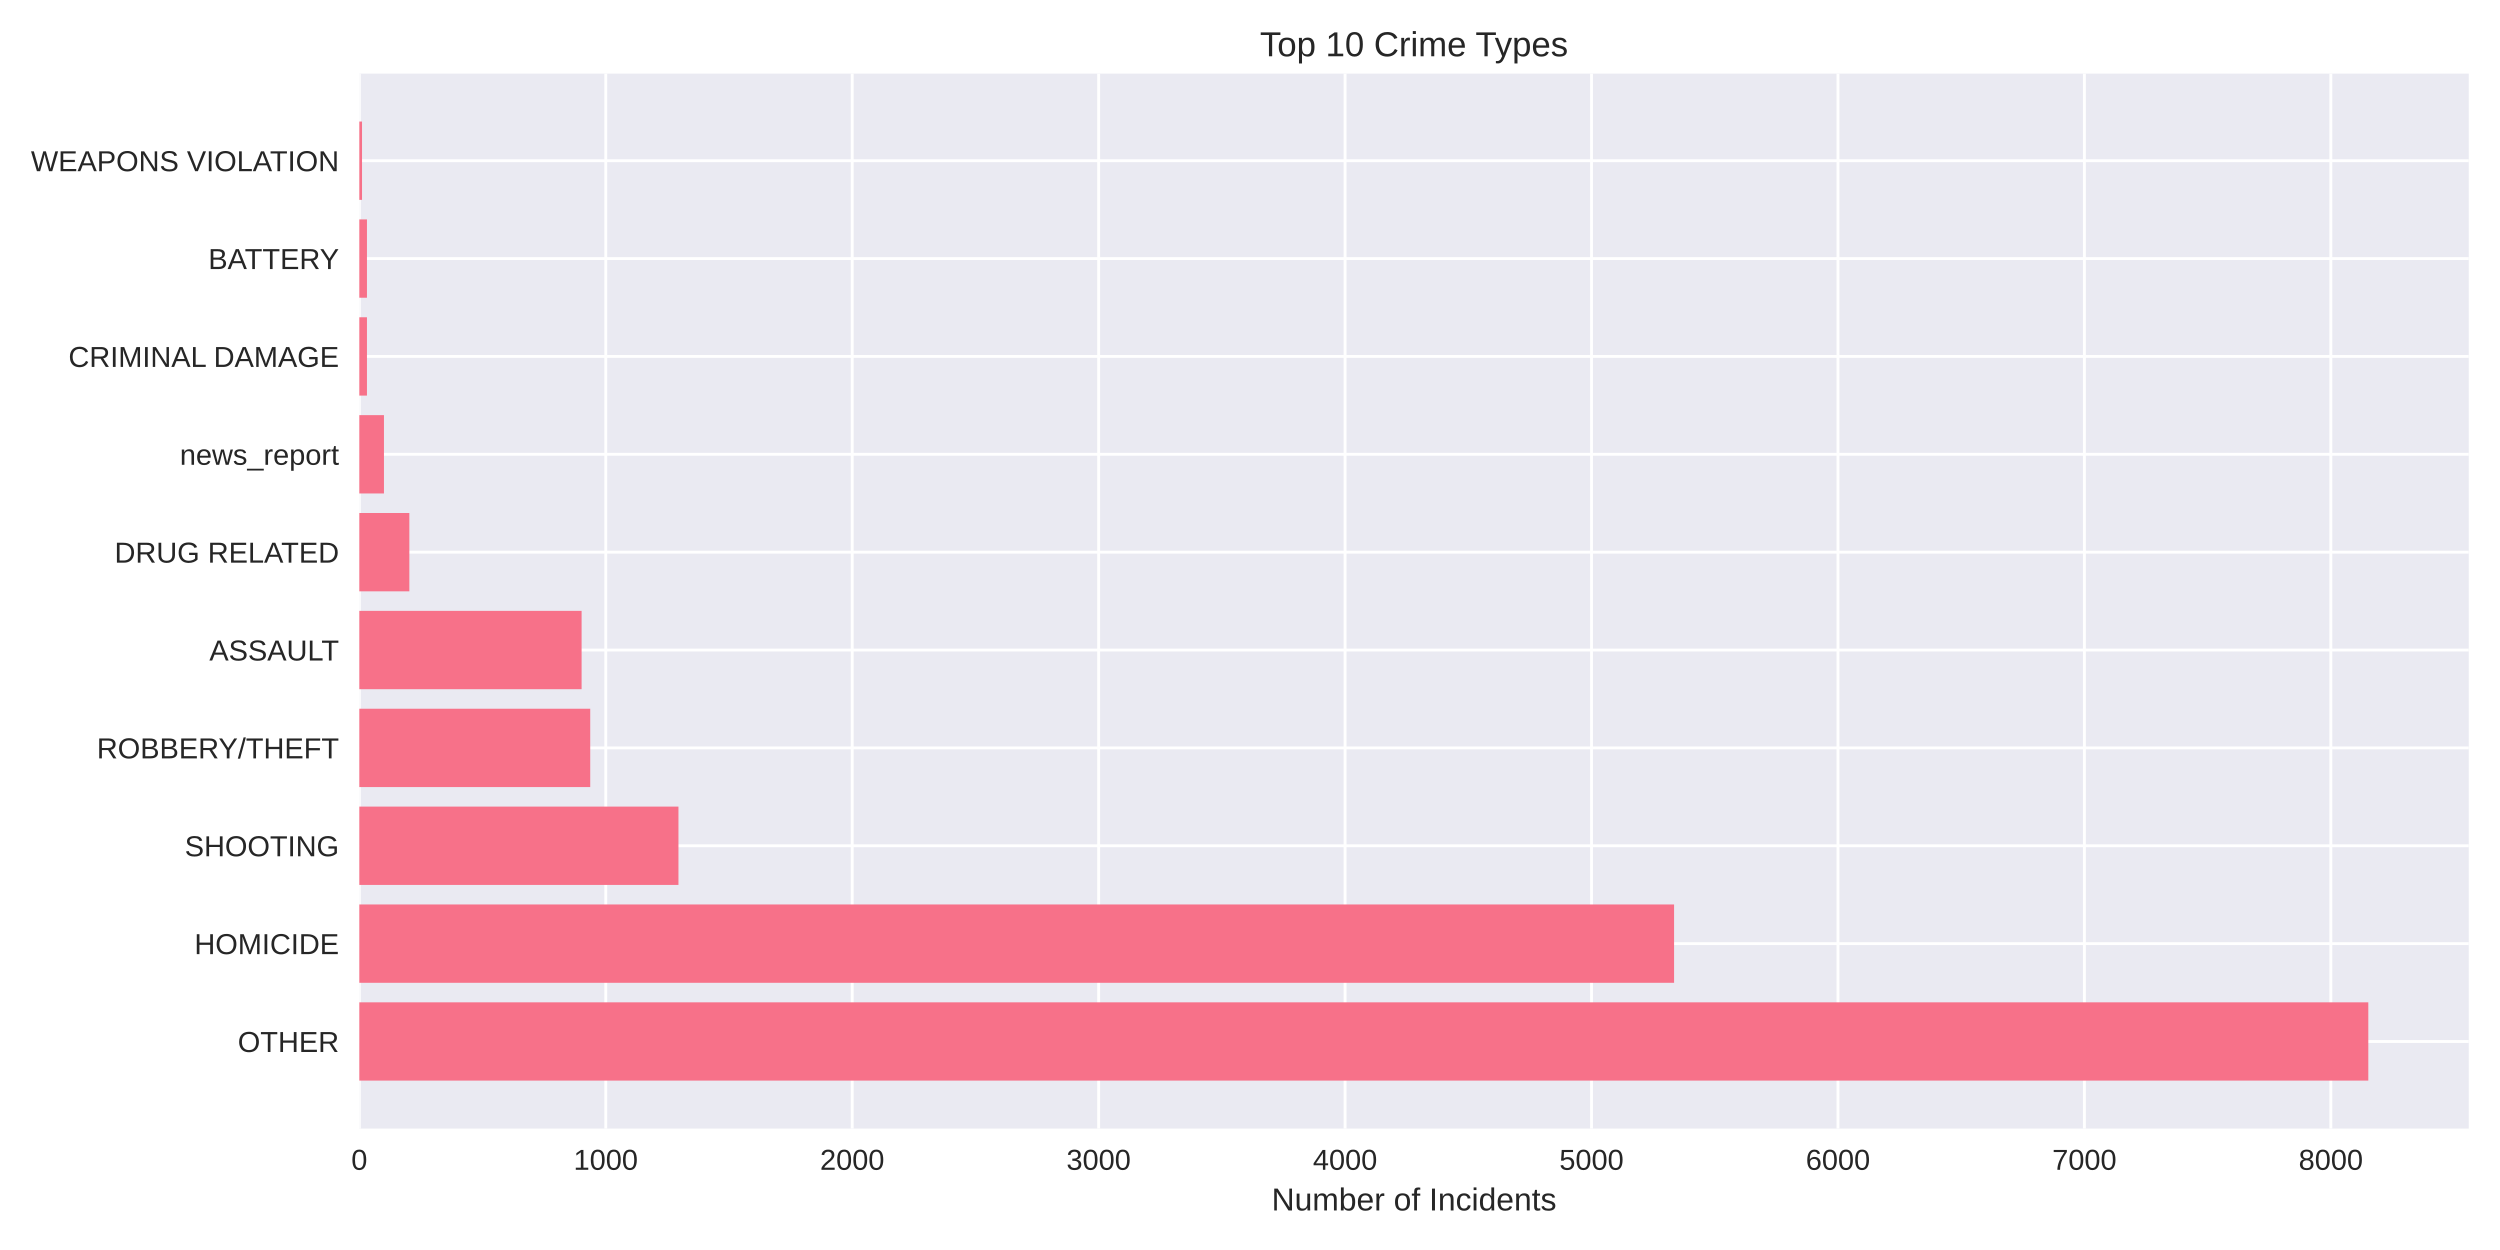
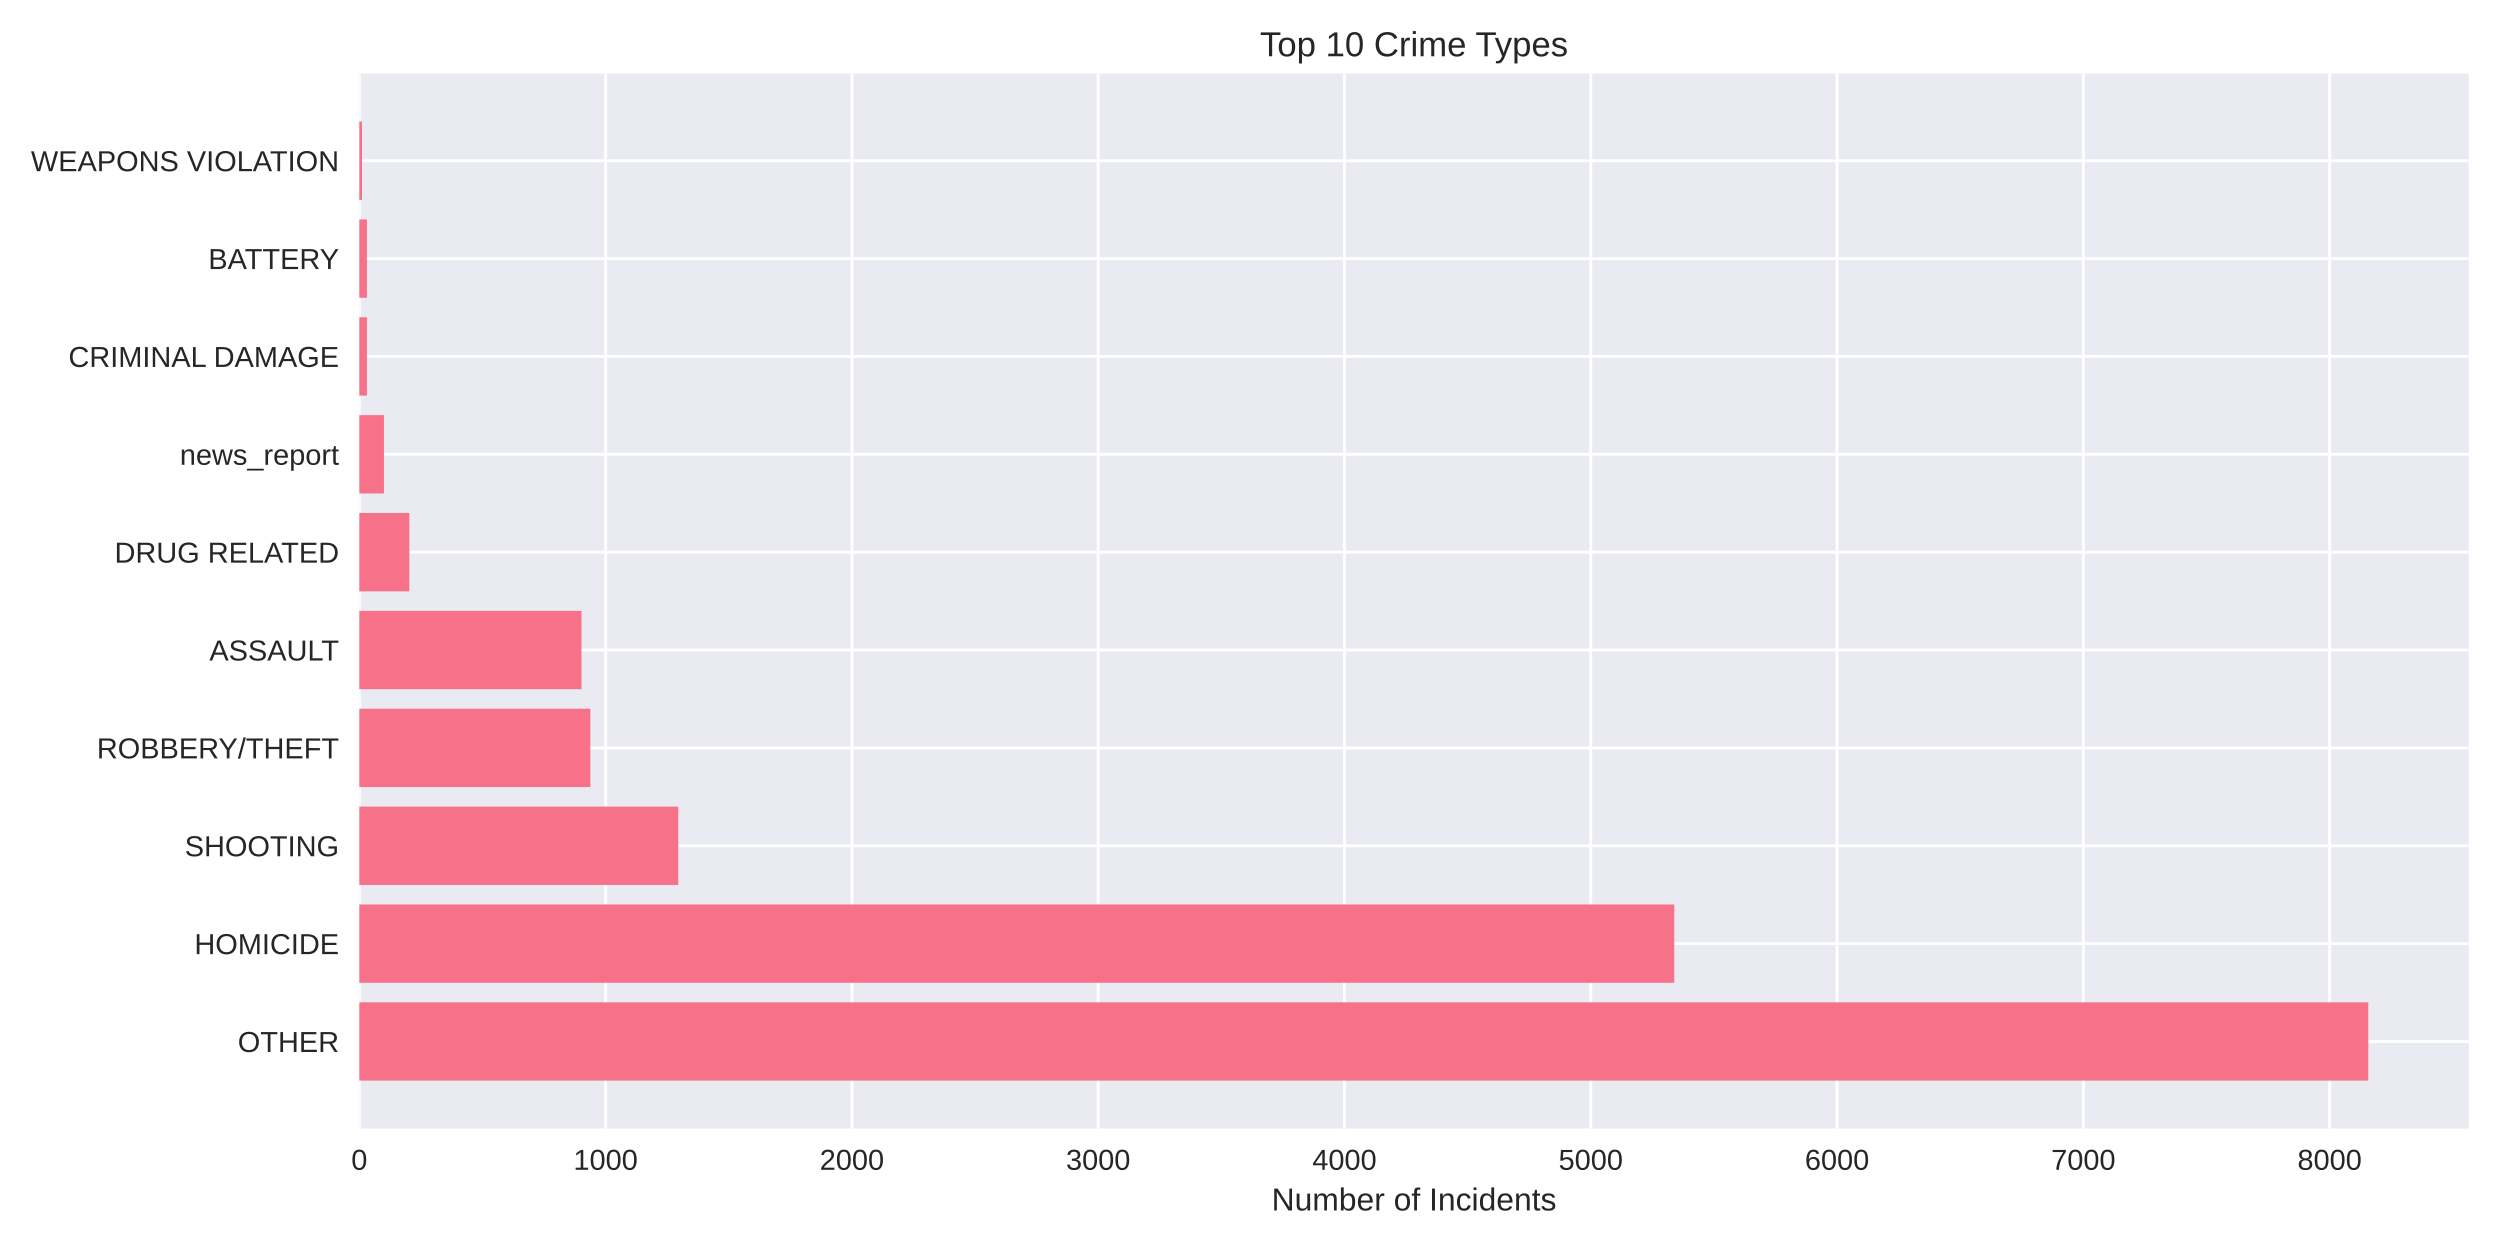
<svg xmlns="http://www.w3.org/2000/svg" width="864pt" height="432pt" viewBox="0 0 864 432" version="1.1">
  <defs>
    <style type="text/css">*{stroke-linejoin: round; stroke-linecap: butt}</style>
  </defs>
  <g id="figure_1">
    <g id="patch_1">
      <path d="M 0 432  L 864 432  L 864 0  L 0 0  z " style="fill: #ffffff" />
    </g>
    <g id="axes_1">
      <g id="patch_2">
        <path d="M 124.18 390.04  L 853.2 390.04  L 853.2 25.44  L 124.18 25.44  z " style="fill: #eaeaf2" />
      </g>
      <g id="matplotlib.axis_1">
        <g id="xtick_1">
          <g id="line2d_1">
-             <path d="M 124.18 390.04  L 124.18 25.44  " clip-path="url(#pb7a826e75f)" style="fill: none; stroke: #ffffff; stroke-linecap: round" />
+             <path d="M 124.18 390.04  L 124.18 25.44  " clip-path="url(#p2c23750a33)" style="fill: none; stroke: #ffffff; stroke-linecap: round" />
          </g>
          <g id="line2d_2" />
          <g id="text_1">
            <text style="fill: #262626; font: 10px 'Arial', 'Liberation Sans', 'DejaVu Sans', 'Bitstream Vera Sans', sans-serif; text-anchor: middle" x="124.18" y="404.287" transform="rotate(-0 124.18 404.2869)">0</text>
          </g>
        </g>
        <g id="xtick_2">
          <g id="line2d_3">
-             <path d="M 209.35 390.04  L 209.35 25.44  " clip-path="url(#pb7a826e75f)" style="fill: none; stroke: #ffffff; stroke-linecap: round" />
+             <path d="M 209.298 390.04  L 209.298 25.44  " clip-path="url(#p2c23750a33)" style="fill: none; stroke: #ffffff; stroke-linecap: round" />
          </g>
          <g id="line2d_4" />
          <g id="text_2">
-             <text style="fill: #262626; font: 10px 'Arial', 'Liberation Sans', 'DejaVu Sans', 'Bitstream Vera Sans', sans-serif; text-anchor: middle" x="209.35" y="404.287" transform="rotate(-0 209.3499 404.2869)">1000</text>
+             <text style="fill: #262626; font: 10px 'Arial', 'Liberation Sans', 'DejaVu Sans', 'Bitstream Vera Sans', sans-serif; text-anchor: middle" x="209.298" y="404.287" transform="rotate(-0 209.2977 404.2869)">1000</text>
          </g>
        </g>
        <g id="xtick_3">
          <g id="line2d_5">
-             <path d="M 294.52 390.04  L 294.52 25.44  " clip-path="url(#pb7a826e75f)" style="fill: none; stroke: #ffffff; stroke-linecap: round" />
+             <path d="M 294.415 390.04  L 294.415 25.44  " clip-path="url(#p2c23750a33)" style="fill: none; stroke: #ffffff; stroke-linecap: round" />
          </g>
          <g id="line2d_6" />
          <g id="text_3">
-             <text style="fill: #262626; font: 10px 'Arial', 'Liberation Sans', 'DejaVu Sans', 'Bitstream Vera Sans', sans-serif; text-anchor: middle" x="294.52" y="404.287" transform="rotate(-0 294.5197 404.2869)">2000</text>
+             <text style="fill: #262626; font: 10px 'Arial', 'Liberation Sans', 'DejaVu Sans', 'Bitstream Vera Sans', sans-serif; text-anchor: middle" x="294.415" y="404.287" transform="rotate(-0 294.4153 404.2869)">2000</text>
          </g>
        </g>
        <g id="xtick_4">
          <g id="line2d_7">
-             <path d="M 379.69 390.04  L 379.69 25.44  " clip-path="url(#pb7a826e75f)" style="fill: none; stroke: #ffffff; stroke-linecap: round" />
+             <path d="M 379.533 390.04  L 379.533 25.44  " clip-path="url(#p2c23750a33)" style="fill: none; stroke: #ffffff; stroke-linecap: round" />
          </g>
          <g id="line2d_8" />
          <g id="text_4">
-             <text style="fill: #262626; font: 10px 'Arial', 'Liberation Sans', 'DejaVu Sans', 'Bitstream Vera Sans', sans-serif; text-anchor: middle" x="379.69" y="404.287" transform="rotate(-0 379.6896 404.2869)">3000</text>
+             <text style="fill: #262626; font: 10px 'Arial', 'Liberation Sans', 'DejaVu Sans', 'Bitstream Vera Sans', sans-serif; text-anchor: middle" x="379.533" y="404.287" transform="rotate(-0 379.533 404.2869)">3000</text>
          </g>
        </g>
        <g id="xtick_5">
          <g id="line2d_9">
-             <path d="M 464.859 390.04  L 464.859 25.44  " clip-path="url(#pb7a826e75f)" style="fill: none; stroke: #ffffff; stroke-linecap: round" />
+             <path d="M 464.651 390.04  L 464.651 25.44  " clip-path="url(#p2c23750a33)" style="fill: none; stroke: #ffffff; stroke-linecap: round" />
          </g>
          <g id="line2d_10" />
          <g id="text_5">
-             <text style="fill: #262626; font: 10px 'Arial', 'Liberation Sans', 'DejaVu Sans', 'Bitstream Vera Sans', sans-serif; text-anchor: middle" x="464.859" y="404.287" transform="rotate(-0 464.8595 404.2869)">4000</text>
+             <text style="fill: #262626; font: 10px 'Arial', 'Liberation Sans', 'DejaVu Sans', 'Bitstream Vera Sans', sans-serif; text-anchor: middle" x="464.651" y="404.287" transform="rotate(-0 464.6506 404.2869)">4000</text>
          </g>
        </g>
        <g id="xtick_6">
          <g id="line2d_11">
-             <path d="M 550.029 390.04  L 550.029 25.44  " clip-path="url(#pb7a826e75f)" style="fill: none; stroke: #ffffff; stroke-linecap: round" />
+             <path d="M 549.768 390.04  L 549.768 25.44  " clip-path="url(#p2c23750a33)" style="fill: none; stroke: #ffffff; stroke-linecap: round" />
          </g>
          <g id="line2d_12" />
          <g id="text_6">
-             <text style="fill: #262626; font: 10px 'Arial', 'Liberation Sans', 'DejaVu Sans', 'Bitstream Vera Sans', sans-serif; text-anchor: middle" x="550.029" y="404.287" transform="rotate(-0 550.0293 404.2869)">5000</text>
+             <text style="fill: #262626; font: 10px 'Arial', 'Liberation Sans', 'DejaVu Sans', 'Bitstream Vera Sans', sans-serif; text-anchor: middle" x="549.768" y="404.287" transform="rotate(-0 549.7683 404.2869)">5000</text>
          </g>
        </g>
        <g id="xtick_7">
          <g id="line2d_13">
-             <path d="M 635.199 390.04  L 635.199 25.44  " clip-path="url(#pb7a826e75f)" style="fill: none; stroke: #ffffff; stroke-linecap: round" />
+             <path d="M 634.886 390.04  L 634.886 25.44  " clip-path="url(#p2c23750a33)" style="fill: none; stroke: #ffffff; stroke-linecap: round" />
          </g>
          <g id="line2d_14" />
          <g id="text_7">
-             <text style="fill: #262626; font: 10px 'Arial', 'Liberation Sans', 'DejaVu Sans', 'Bitstream Vera Sans', sans-serif; text-anchor: middle" x="635.199" y="404.287" transform="rotate(-0 635.1992 404.2869)">6000</text>
+             <text style="fill: #262626; font: 10px 'Arial', 'Liberation Sans', 'DejaVu Sans', 'Bitstream Vera Sans', sans-serif; text-anchor: middle" x="634.886" y="404.287" transform="rotate(-0 634.886 404.2869)">6000</text>
          </g>
        </g>
        <g id="xtick_8">
          <g id="line2d_15">
-             <path d="M 720.369 390.04  L 720.369 25.44  " clip-path="url(#pb7a826e75f)" style="fill: none; stroke: #ffffff; stroke-linecap: round" />
+             <path d="M 720.004 390.04  L 720.004 25.44  " clip-path="url(#p2c23750a33)" style="fill: none; stroke: #ffffff; stroke-linecap: round" />
          </g>
          <g id="line2d_16" />
          <g id="text_8">
-             <text style="fill: #262626; font: 10px 'Arial', 'Liberation Sans', 'DejaVu Sans', 'Bitstream Vera Sans', sans-serif; text-anchor: middle" x="720.369" y="404.287" transform="rotate(-0 720.3691 404.2869)">7000</text>
+             <text style="fill: #262626; font: 10px 'Arial', 'Liberation Sans', 'DejaVu Sans', 'Bitstream Vera Sans', sans-serif; text-anchor: middle" x="720.004" y="404.287" transform="rotate(-0 720.0036 404.2869)">7000</text>
          </g>
        </g>
        <g id="xtick_9">
          <g id="line2d_17">
-             <path d="M 805.539 390.04  L 805.539 25.44  " clip-path="url(#pb7a826e75f)" style="fill: none; stroke: #ffffff; stroke-linecap: round" />
+             <path d="M 805.121 390.04  L 805.121 25.44  " clip-path="url(#p2c23750a33)" style="fill: none; stroke: #ffffff; stroke-linecap: round" />
          </g>
          <g id="line2d_18" />
          <g id="text_9">
-             <text style="fill: #262626; font: 10px 'Arial', 'Liberation Sans', 'DejaVu Sans', 'Bitstream Vera Sans', sans-serif; text-anchor: middle" x="805.539" y="404.287" transform="rotate(-0 805.5389 404.2869)">8000</text>
+             <text style="fill: #262626; font: 10px 'Arial', 'Liberation Sans', 'DejaVu Sans', 'Bitstream Vera Sans', sans-serif; text-anchor: middle" x="805.121" y="404.287" transform="rotate(-0 805.1213 404.2869)">8000</text>
          </g>
        </g>
        <g id="text_10">
          <text style="fill: #262626; font: 11px 'Arial', 'Liberation Sans', 'DejaVu Sans', 'Bitstream Vera Sans', sans-serif; text-anchor: middle" x="488.69" y="418.333" transform="rotate(-0 488.69 418.3334)">Number of Incidents</text>
        </g>
      </g>
      <g id="matplotlib.axis_2">
        <g id="ytick_1">
          <g id="line2d_19">
-             <path d="M 124.18 359.939  L 853.2 359.939  " clip-path="url(#pb7a826e75f)" style="fill: none; stroke: #ffffff; stroke-linecap: round" />
+             <path d="M 124.18 359.939  L 853.2 359.939  " clip-path="url(#p2c23750a33)" style="fill: none; stroke: #ffffff; stroke-linecap: round" />
          </g>
          <g id="line2d_20" />
          <g id="text_11">
            <text style="fill: #262626; font: 10px 'Arial', 'Liberation Sans', 'DejaVu Sans', 'Bitstream Vera Sans', sans-serif; text-anchor: end" x="117.18" y="363.562" transform="rotate(-0 117.18 363.562)">OTHER</text>
          </g>
        </g>
        <g id="ytick_2">
          <g id="line2d_21">
-             <path d="M 124.18 326.117  L 853.2 326.117  " clip-path="url(#pb7a826e75f)" style="fill: none; stroke: #ffffff; stroke-linecap: round" />
+             <path d="M 124.18 326.117  L 853.2 326.117  " clip-path="url(#p2c23750a33)" style="fill: none; stroke: #ffffff; stroke-linecap: round" />
          </g>
          <g id="line2d_22" />
          <g id="text_12">
            <text style="fill: #262626; font: 10px 'Arial', 'Liberation Sans', 'DejaVu Sans', 'Bitstream Vera Sans', sans-serif; text-anchor: end" x="117.18" y="329.74" transform="rotate(-0 117.18 329.7401)">HOMICIDE</text>
          </g>
        </g>
        <g id="ytick_3">
          <g id="line2d_23">
-             <path d="M 124.18 292.295  L 853.2 292.295  " clip-path="url(#pb7a826e75f)" style="fill: none; stroke: #ffffff; stroke-linecap: round" />
+             <path d="M 124.18 292.295  L 853.2 292.295  " clip-path="url(#p2c23750a33)" style="fill: none; stroke: #ffffff; stroke-linecap: round" />
          </g>
          <g id="line2d_24" />
          <g id="text_13">
            <text style="fill: #262626; font: 10px 'Arial', 'Liberation Sans', 'DejaVu Sans', 'Bitstream Vera Sans', sans-serif; text-anchor: end" x="117.18" y="295.918" transform="rotate(-0 117.18 295.9182)">SHOOTING</text>
          </g>
        </g>
        <g id="ytick_4">
          <g id="line2d_25">
-             <path d="M 124.18 258.473  L 853.2 258.473  " clip-path="url(#pb7a826e75f)" style="fill: none; stroke: #ffffff; stroke-linecap: round" />
+             <path d="M 124.18 258.473  L 853.2 258.473  " clip-path="url(#p2c23750a33)" style="fill: none; stroke: #ffffff; stroke-linecap: round" />
          </g>
          <g id="line2d_26" />
          <g id="text_14">
            <text style="fill: #262626; font: 10px 'Arial', 'Liberation Sans', 'DejaVu Sans', 'Bitstream Vera Sans', sans-serif; text-anchor: end" x="117.18" y="262.096" transform="rotate(-0 117.18 262.0963)">ROBBERY/THEFT</text>
          </g>
        </g>
        <g id="ytick_5">
          <g id="line2d_27">
-             <path d="M 124.18 224.651  L 853.2 224.651  " clip-path="url(#pb7a826e75f)" style="fill: none; stroke: #ffffff; stroke-linecap: round" />
+             <path d="M 124.18 224.651  L 853.2 224.651  " clip-path="url(#p2c23750a33)" style="fill: none; stroke: #ffffff; stroke-linecap: round" />
          </g>
          <g id="line2d_28" />
          <g id="text_15">
            <text style="fill: #262626; font: 10px 'Arial', 'Liberation Sans', 'DejaVu Sans', 'Bitstream Vera Sans', sans-serif; text-anchor: end" x="117.18" y="228.274" transform="rotate(-0 117.18 228.2744)">ASSAULT</text>
          </g>
        </g>
        <g id="ytick_6">
          <g id="line2d_29">
-             <path d="M 124.18 190.829  L 853.2 190.829  " clip-path="url(#pb7a826e75f)" style="fill: none; stroke: #ffffff; stroke-linecap: round" />
+             <path d="M 124.18 190.829  L 853.2 190.829  " clip-path="url(#p2c23750a33)" style="fill: none; stroke: #ffffff; stroke-linecap: round" />
          </g>
          <g id="line2d_30" />
          <g id="text_16">
            <text style="fill: #262626; font: 10px 'Arial', 'Liberation Sans', 'DejaVu Sans', 'Bitstream Vera Sans', sans-serif; text-anchor: end" x="117.18" y="194.452" transform="rotate(-0 117.18 194.4525)">DRUG RELATED</text>
          </g>
        </g>
        <g id="ytick_7">
          <g id="line2d_31">
-             <path d="M 124.18 157.007  L 853.2 157.007  " clip-path="url(#pb7a826e75f)" style="fill: none; stroke: #ffffff; stroke-linecap: round" />
+             <path d="M 124.18 157.007  L 853.2 157.007  " clip-path="url(#p2c23750a33)" style="fill: none; stroke: #ffffff; stroke-linecap: round" />
          </g>
          <g id="line2d_32" />
          <g id="text_17">
            <text style="fill: #262626; font: 10px 'Arial', 'Liberation Sans', 'DejaVu Sans', 'Bitstream Vera Sans', sans-serif; text-anchor: end" x="117.18" y="160.631" transform="rotate(-0 117.18 160.6306)">news_report</text>
          </g>
        </g>
        <g id="ytick_8">
          <g id="line2d_33">
-             <path d="M 124.18 123.185  L 853.2 123.185  " clip-path="url(#pb7a826e75f)" style="fill: none; stroke: #ffffff; stroke-linecap: round" />
+             <path d="M 124.18 123.185  L 853.2 123.185  " clip-path="url(#p2c23750a33)" style="fill: none; stroke: #ffffff; stroke-linecap: round" />
          </g>
          <g id="line2d_34" />
          <g id="text_18">
            <text style="fill: #262626; font: 10px 'Arial', 'Liberation Sans', 'DejaVu Sans', 'Bitstream Vera Sans', sans-serif; text-anchor: end" x="117.18" y="126.809" transform="rotate(-0 117.18 126.8087)">CRIMINAL DAMAGE</text>
          </g>
        </g>
        <g id="ytick_9">
          <g id="line2d_35">
-             <path d="M 124.18 89.363  L 853.2 89.363  " clip-path="url(#pb7a826e75f)" style="fill: none; stroke: #ffffff; stroke-linecap: round" />
+             <path d="M 124.18 89.363  L 853.2 89.363  " clip-path="url(#p2c23750a33)" style="fill: none; stroke: #ffffff; stroke-linecap: round" />
          </g>
          <g id="line2d_36" />
          <g id="text_19">
            <text style="fill: #262626; font: 10px 'Arial', 'Liberation Sans', 'DejaVu Sans', 'Bitstream Vera Sans', sans-serif; text-anchor: end" x="117.18" y="92.987" transform="rotate(-0 117.18 92.98681)">BATTERY</text>
          </g>
        </g>
        <g id="ytick_10">
          <g id="line2d_37">
-             <path d="M 124.18 55.541  L 853.2 55.541  " clip-path="url(#pb7a826e75f)" style="fill: none; stroke: #ffffff; stroke-linecap: round" />
+             <path d="M 124.18 55.541  L 853.2 55.541  " clip-path="url(#p2c23750a33)" style="fill: none; stroke: #ffffff; stroke-linecap: round" />
          </g>
          <g id="line2d_38" />
          <g id="text_20">
            <text style="fill: #262626; font: 10px 'Arial', 'Liberation Sans', 'DejaVu Sans', 'Bitstream Vera Sans', sans-serif; text-anchor: end" x="117.18" y="59.165" transform="rotate(-0 117.18 59.16492)">WEAPONS VIOLATION</text>
          </g>
        </g>
      </g>
      <g id="patch_3">
-         <path d="M 124.18 373.467  L 818.485 373.467  L 818.485 346.41  L 124.18 346.41  z " clip-path="url(#pb7a826e75f)" style="fill: #f77189" />
+         <path d="M 124.18 373.467  L 818.485 373.467  L 818.485 346.41  L 124.18 346.41  z " clip-path="url(#p2c23750a33)" style="fill: #f77189" />
      </g>
      <g id="patch_4">
-         <path d="M 124.18 339.645  L 578.561 339.645  L 578.561 312.588  L 124.18 312.588  z " clip-path="url(#pb7a826e75f)" style="fill: #f77189" />
+         <path d="M 124.18 339.645  L 578.623 339.645  L 578.623 312.588  L 124.18 312.588  z " clip-path="url(#p2c23750a33)" style="fill: #f77189" />
      </g>
      <g id="patch_5">
-         <path d="M 124.18 305.823  L 234.475 305.823  L 234.475 278.766  L 124.18 278.766  z " clip-path="url(#pb7a826e75f)" style="fill: #f77189" />
+         <path d="M 124.18 305.823  L 234.407 305.823  L 234.407 278.766  L 124.18 278.766  z " clip-path="url(#p2c23750a33)" style="fill: #f77189" />
      </g>
      <g id="patch_6">
-         <path d="M 124.18 272.002  L 203.984 272.002  L 203.984 244.944  L 124.18 244.944  z " clip-path="url(#pb7a826e75f)" style="fill: #f77189" />
+         <path d="M 124.18 272.002  L 204.02 272.002  L 204.02 244.944  L 124.18 244.944  z " clip-path="url(#p2c23750a33)" style="fill: #f77189" />
      </g>
      <g id="patch_7">
-         <path d="M 124.18 238.18  L 201.003 238.18  L 201.003 211.122  L 124.18 211.122  z " clip-path="url(#pb7a826e75f)" style="fill: #f77189" />
+         <path d="M 124.18 238.18  L 200.956 238.18  L 200.956 211.122  L 124.18 211.122  z " clip-path="url(#p2c23750a33)" style="fill: #f77189" />
      </g>
      <g id="patch_8">
-         <path d="M 124.18 204.358  L 141.469 204.358  L 141.469 177.3  L 124.18 177.3  z " clip-path="url(#pb7a826e75f)" style="fill: #f77189" />
+         <path d="M 124.18 204.358  L 141.459 204.358  L 141.459 177.3  L 124.18 177.3  z " clip-path="url(#p2c23750a33)" style="fill: #f77189" />
      </g>
      <g id="patch_9">
-         <path d="M 124.18 170.536  L 132.697 170.536  L 132.697 143.478  L 124.18 143.478  z " clip-path="url(#pb7a826e75f)" style="fill: #f77189" />
+         <path d="M 124.18 170.536  L 132.692 170.536  L 132.692 143.478  L 124.18 143.478  z " clip-path="url(#p2c23750a33)" style="fill: #f77189" />
      </g>
      <g id="patch_10">
-         <path d="M 124.18 136.714  L 126.82 136.714  L 126.82 109.657  L 124.18 109.657  z " clip-path="url(#pb7a826e75f)" style="fill: #f77189" />
+         <path d="M 124.18 136.714  L 126.819 136.714  L 126.819 109.657  L 124.18 109.657  z " clip-path="url(#p2c23750a33)" style="fill: #f77189" />
      </g>
      <g id="patch_11">
-         <path d="M 124.18 102.892  L 126.82 102.892  L 126.82 75.835  L 124.18 75.835  z " clip-path="url(#pb7a826e75f)" style="fill: #f77189" />
+         <path d="M 124.18 102.892  L 126.819 102.892  L 126.819 75.835  L 124.18 75.835  z " clip-path="url(#p2c23750a33)" style="fill: #f77189" />
      </g>
      <g id="patch_12">
-         <path d="M 124.18 69.07  L 125.117 69.07  L 125.117 42.013  L 124.18 42.013  z " clip-path="url(#pb7a826e75f)" style="fill: #f77189" />
+         <path d="M 124.18 69.07  L 125.116 69.07  L 125.116 42.013  L 124.18 42.013  z " clip-path="url(#p2c23750a33)" style="fill: #f77189" />
      </g>
      <g id="patch_13">
        <path d="M 124.18 390.04  L 124.18 25.44  " style="fill: none" />
      </g>
      <g id="patch_14">
        <path d="M 853.2 390.04  L 853.2 25.44  " style="fill: none" />
      </g>
      <g id="patch_15">
        <path d="M 124.18 390.04  L 853.2 390.04  " style="fill: none" />
      </g>
      <g id="patch_16">
        <path d="M 124.18 25.44  L 853.2 25.44  " style="fill: none" />
      </g>
      <g id="text_21">
        <text style="fill: #262626; font: 12px 'Arial', 'Liberation Sans', 'DejaVu Sans', 'Bitstream Vera Sans', sans-serif; text-anchor: middle" x="488.69" y="19.44" transform="rotate(-0 488.69 19.44)">Top 10 Crime Types</text>
      </g>
    </g>
  </g>
  <defs>
-     <clipPath id="pb7a826e75f">
+     <clipPath id="p2c23750a33">
      <rect x="124.18" y="25.44" width="729.02" height="364.6" />
    </clipPath>
  </defs>
</svg>
